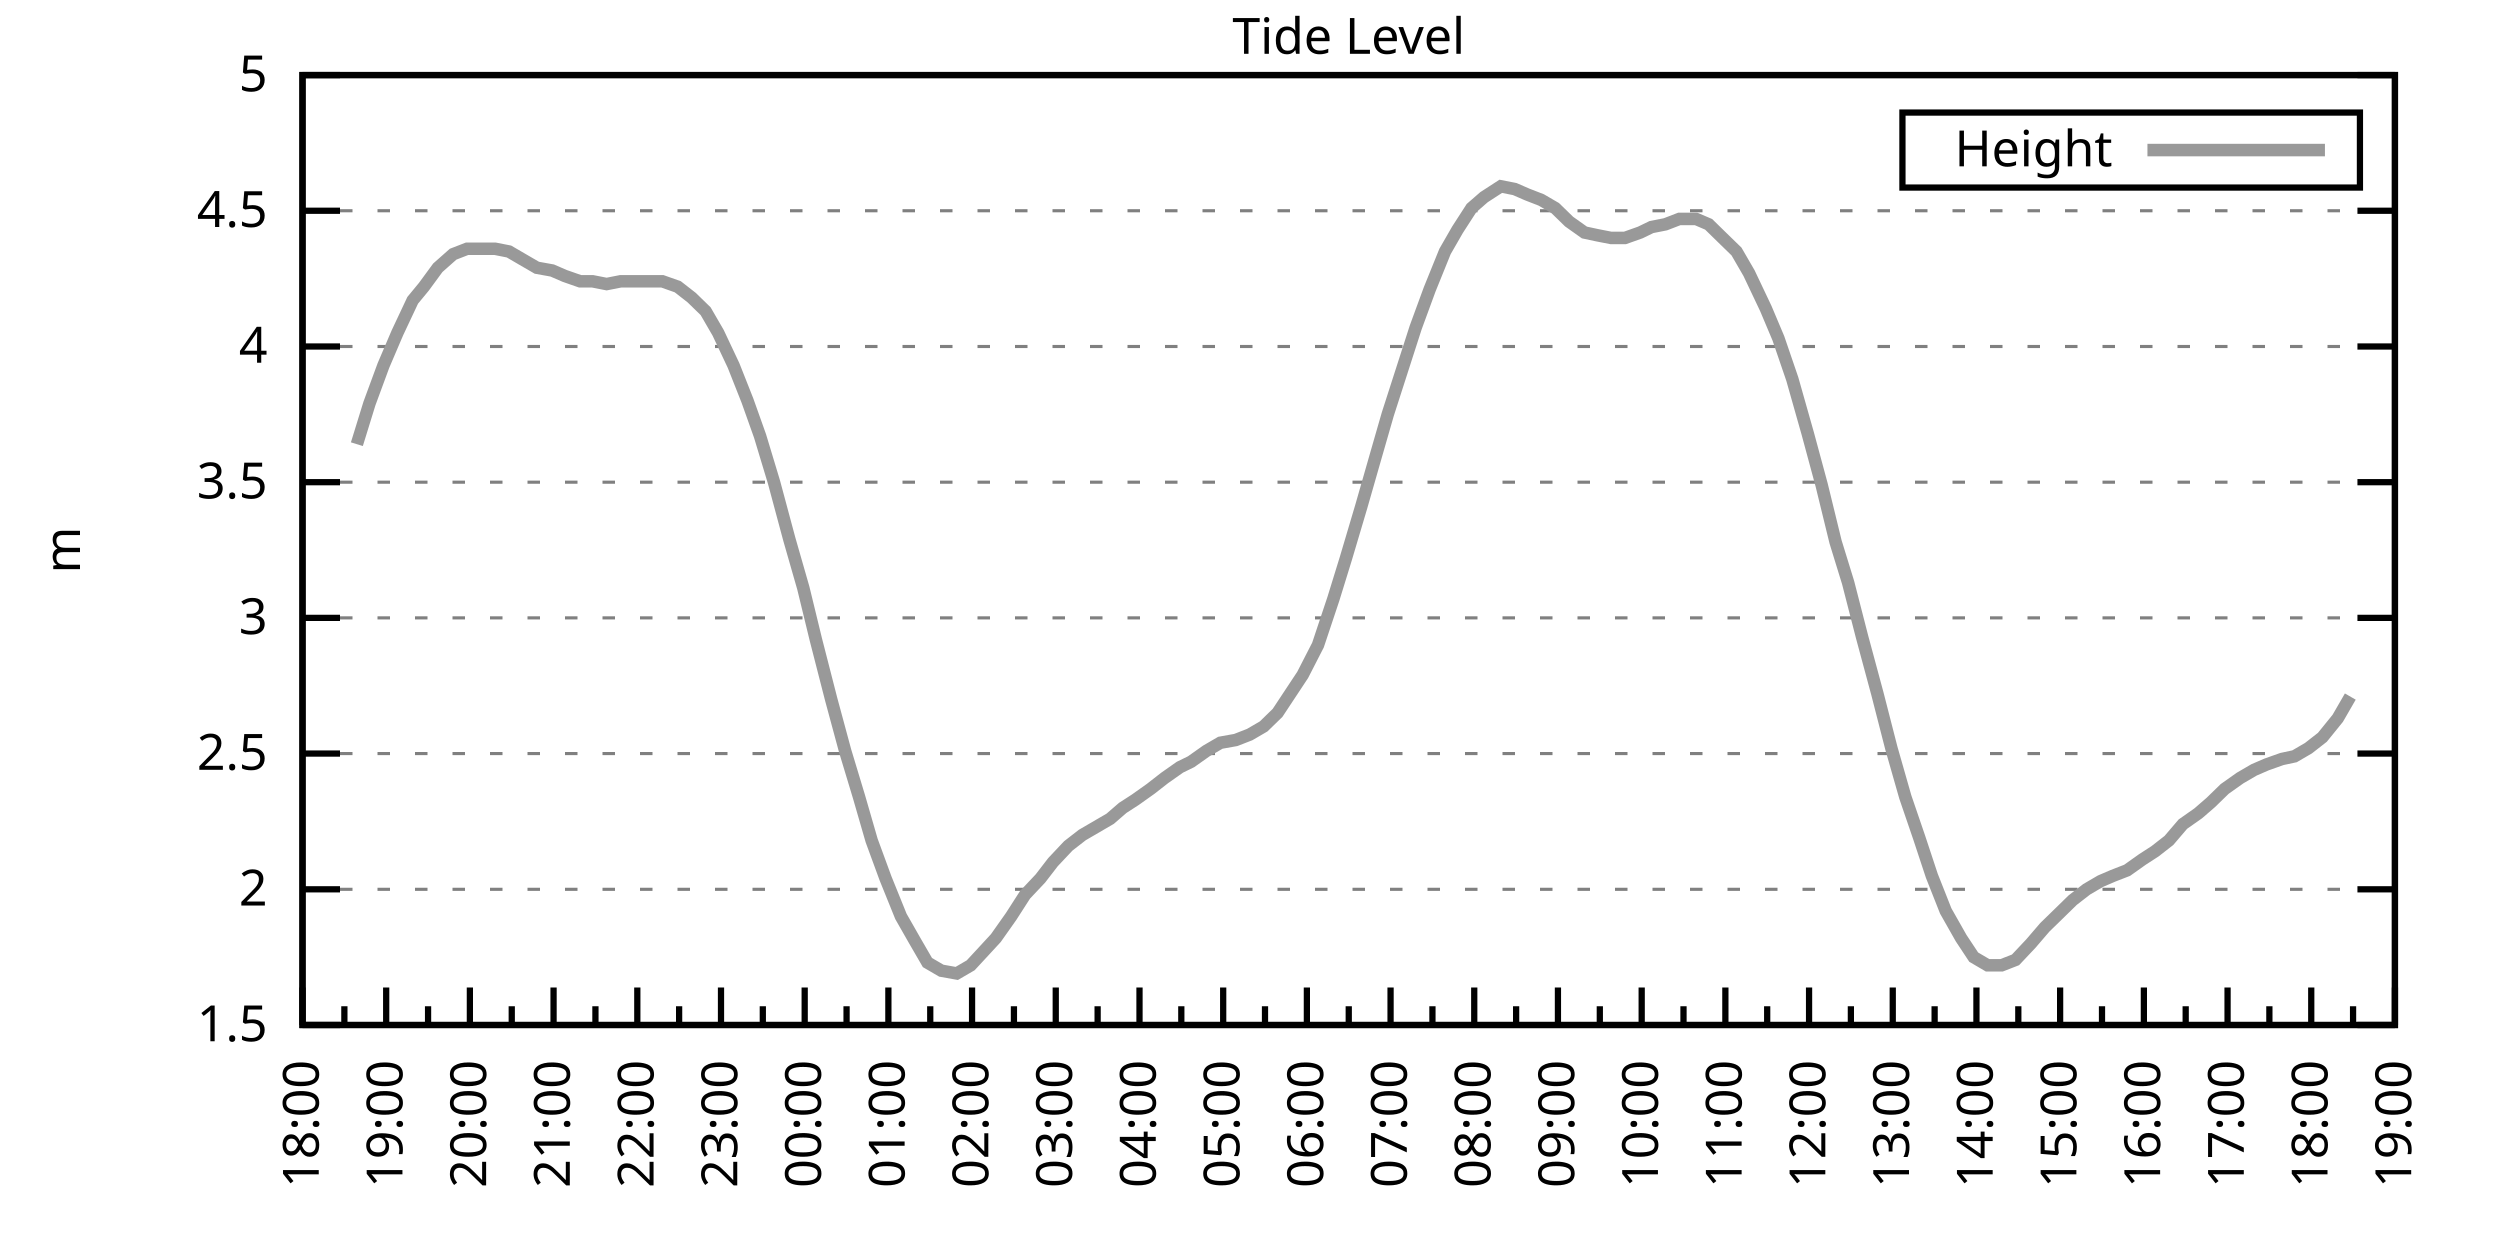
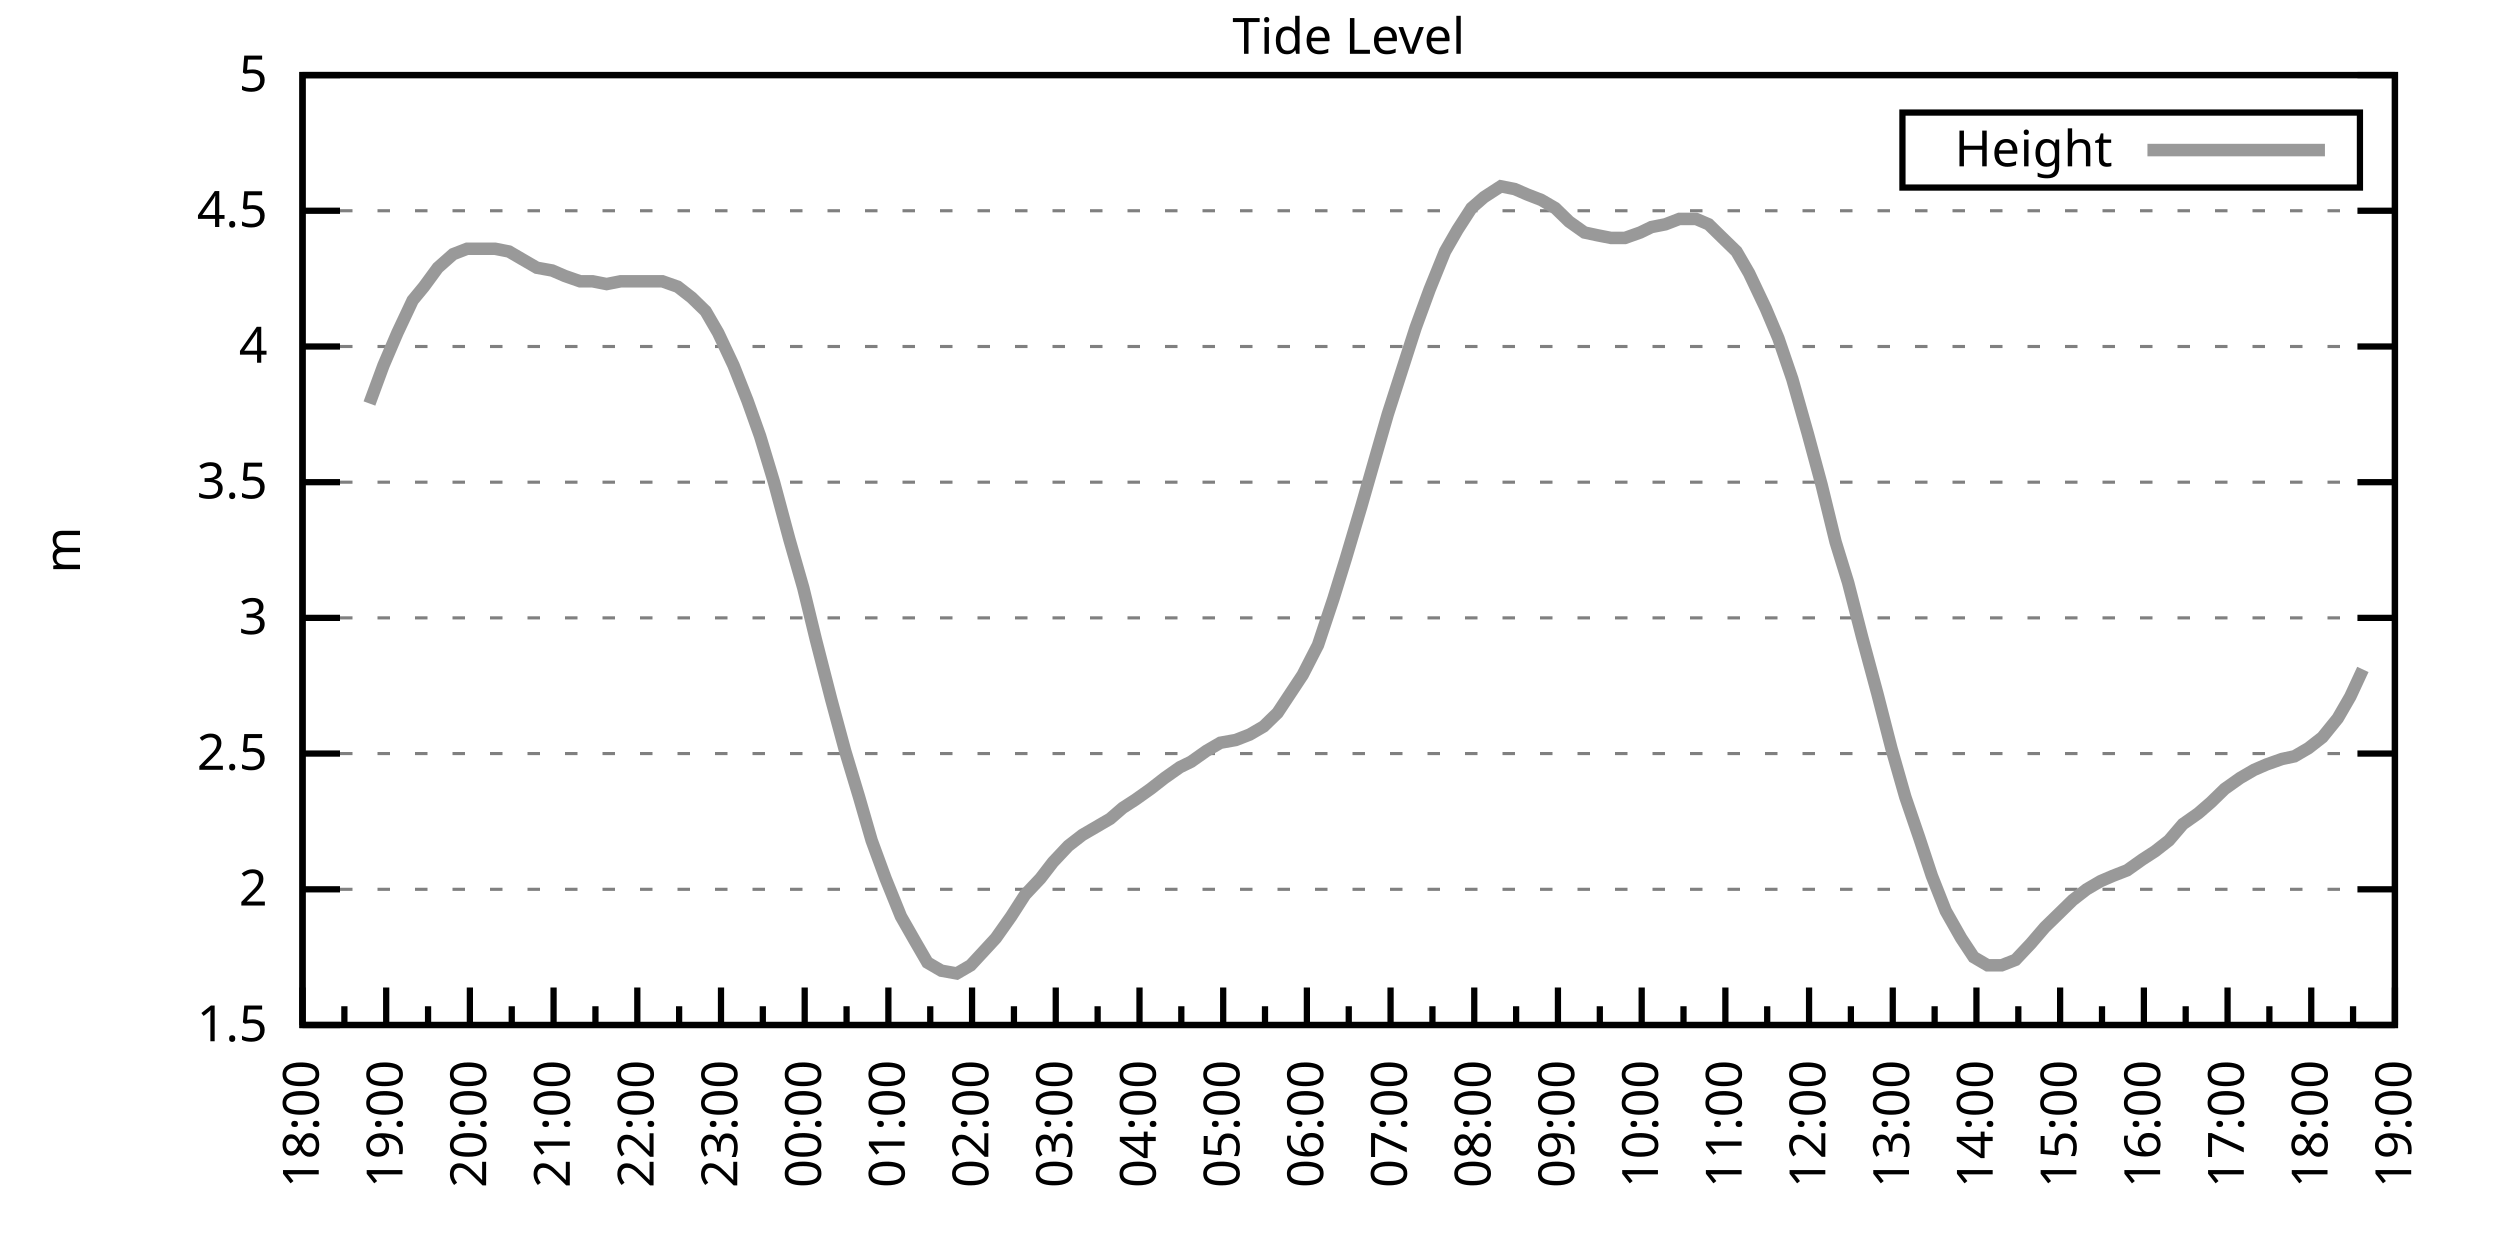
<svg xmlns="http://www.w3.org/2000/svg" xmlns:xlink="http://www.w3.org/1999/xlink" width="400" height="200" viewBox="0 0 400 200">
  <g id="gnuplot_canvas">
    <rect x="0" y="0" width="400" height="200" fill="none" />
    <defs>
      <circle id="gpDot" r="0.5" stroke-width="0.5" stroke="currentColor" />
      <path id="gpPt0" stroke-width="0.333" stroke="currentColor" d="M-1,0 h2 M0,-1 v2" />
      <path id="gpPt1" stroke-width="0.333" stroke="currentColor" d="M-1,-1 L1,1 M1,-1 L-1,1" />
      <path id="gpPt2" stroke-width="0.333" stroke="currentColor" d="M-1,0 L1,0 M0,-1 L0,1 M-1,-1 L1,1 M-1,1 L1,-1" />
      <rect id="gpPt3" stroke-width="0.333" stroke="currentColor" x="-1" y="-1" width="2" height="2" />
      <rect id="gpPt4" stroke-width="0.333" stroke="currentColor" fill="currentColor" x="-1" y="-1" width="2" height="2" />
      <circle id="gpPt5" stroke-width="0.333" stroke="currentColor" cx="0" cy="0" r="1" />
      <use xlink:href="#gpPt5" id="gpPt6" fill="currentColor" stroke="none" />
      <path id="gpPt7" stroke-width="0.333" stroke="currentColor" d="M0,-1.33 L-1.33,0.67 L1.33,0.67 z" />
      <use xlink:href="#gpPt7" id="gpPt8" fill="currentColor" stroke="none" />
      <use xlink:href="#gpPt7" id="gpPt9" stroke="currentColor" transform="rotate(180)" />
      <use xlink:href="#gpPt9" id="gpPt10" fill="currentColor" stroke="none" />
      <use xlink:href="#gpPt3" id="gpPt11" stroke="currentColor" transform="rotate(45)" />
      <use xlink:href="#gpPt11" id="gpPt12" fill="currentColor" stroke="none" />
      <path id="gpPt13" stroke-width="0.333" stroke="currentColor" d="M0,1.330 L1.265,0.411 L0.782,-1.067 L-0.782,-1.076 L-1.265,0.411 z" />
      <use xlink:href="#gpPt13" id="gpPt14" fill="currentColor" stroke="none" />
      <filter id="textbox" filterUnits="objectBoundingBox" x="0" y="0" height="1" width="1">
        <feFlood flood-color="white" flood-opacity="1" result="bgnd" />
        <feComposite in="SourceGraphic" in2="bgnd" operator="atop" />
      </filter>
      <filter id="greybox" filterUnits="objectBoundingBox" x="0" y="0" height="1" width="1">
        <feFlood flood-color="lightgrey" flood-opacity="1" result="grey" />
        <feComposite in="SourceGraphic" in2="grey" operator="atop" />
      </filter>
    </defs>
    <g fill="none" color="white" stroke="currentColor" stroke-width="1.00" stroke-linecap="butt" stroke-linejoin="miter">
</g>
    <g fill="none" color="black" stroke="currentColor" stroke-width="1.00" stroke-linecap="butt" stroke-linejoin="miter">
      <g stroke="none" shape-rendering="crispEdges">
        <polygon fill="rgb(255, 255, 255)" points="48.40,164.00 383.18,164.00 383.18,12.02 48.40,12.02 " />
      </g>
    </g>
    <g fill="none" color="black" stroke="currentColor" stroke-width="1.00" stroke-linecap="butt" stroke-linejoin="miter">
</g>
    <g fill="none" color="black" stroke="black" stroke-width="0.50" stroke-linecap="butt" stroke-linejoin="miter">
</g>
    <g fill="none" color="gray" stroke="currentColor" stroke-width="0.50" stroke-linecap="butt" stroke-linejoin="miter">
      <path stroke="gray" stroke-dasharray="2,4" class="gridline" d="M48.40,164.00 L383.19,164.00  " />
    </g>
    <g fill="none" color="gray" stroke="gray" stroke-width="1.00" stroke-linecap="butt" stroke-linejoin="miter">
</g>
    <g fill="none" color="black" stroke="currentColor" stroke-width="1.00" stroke-linecap="butt" stroke-linejoin="miter">
      <path stroke="black" d="M48.40,164.00 L54.40,164.00 M383.19,164.00 L377.19,164.00  " />
      <g transform="translate(42.80,166.60)" stroke="none" fill="black" font-family="Sans" font-size="8.00" text-anchor="end">
        <text>
          <tspan font-family="Sans"> 1.5</tspan>
        </text>
      </g>
    </g>
    <g fill="none" color="black" stroke="currentColor" stroke-width="1.00" stroke-linecap="butt" stroke-linejoin="miter">
</g>
    <g fill="none" color="black" stroke="black" stroke-width="0.50" stroke-linecap="butt" stroke-linejoin="miter">
</g>
    <g fill="none" color="gray" stroke="currentColor" stroke-width="0.50" stroke-linecap="butt" stroke-linejoin="miter">
      <path stroke="gray" stroke-dasharray="2,4" class="gridline" d="M48.40,142.29 L383.19,142.29  " />
    </g>
    <g fill="none" color="gray" stroke="gray" stroke-width="1.00" stroke-linecap="butt" stroke-linejoin="miter">
</g>
    <g fill="none" color="black" stroke="currentColor" stroke-width="1.00" stroke-linecap="butt" stroke-linejoin="miter">
      <path stroke="black" d="M48.40,142.29 L54.40,142.29 M383.19,142.29 L377.19,142.29  " />
      <g transform="translate(42.80,144.89)" stroke="none" fill="black" font-family="Sans" font-size="8.00" text-anchor="end">
        <text>
          <tspan font-family="Sans"> 2</tspan>
        </text>
      </g>
    </g>
    <g fill="none" color="black" stroke="currentColor" stroke-width="1.00" stroke-linecap="butt" stroke-linejoin="miter">
</g>
    <g fill="none" color="black" stroke="black" stroke-width="0.50" stroke-linecap="butt" stroke-linejoin="miter">
</g>
    <g fill="none" color="gray" stroke="currentColor" stroke-width="0.50" stroke-linecap="butt" stroke-linejoin="miter">
      <path stroke="gray" stroke-dasharray="2,4" class="gridline" d="M48.40,120.57 L383.19,120.57  " />
    </g>
    <g fill="none" color="gray" stroke="gray" stroke-width="1.00" stroke-linecap="butt" stroke-linejoin="miter">
</g>
    <g fill="none" color="black" stroke="currentColor" stroke-width="1.00" stroke-linecap="butt" stroke-linejoin="miter">
      <path stroke="black" d="M48.40,120.57 L54.40,120.57 M383.19,120.57 L377.19,120.57  " />
      <g transform="translate(42.80,123.17)" stroke="none" fill="black" font-family="Sans" font-size="8.00" text-anchor="end">
        <text>
          <tspan font-family="Sans"> 2.5</tspan>
        </text>
      </g>
    </g>
    <g fill="none" color="black" stroke="currentColor" stroke-width="1.00" stroke-linecap="butt" stroke-linejoin="miter">
</g>
    <g fill="none" color="black" stroke="black" stroke-width="0.50" stroke-linecap="butt" stroke-linejoin="miter">
</g>
    <g fill="none" color="gray" stroke="currentColor" stroke-width="0.50" stroke-linecap="butt" stroke-linejoin="miter">
      <path stroke="gray" stroke-dasharray="2,4" class="gridline" d="M48.40,98.86 L383.19,98.86  " />
    </g>
    <g fill="none" color="gray" stroke="gray" stroke-width="1.00" stroke-linecap="butt" stroke-linejoin="miter">
</g>
    <g fill="none" color="black" stroke="currentColor" stroke-width="1.00" stroke-linecap="butt" stroke-linejoin="miter">
      <path stroke="black" d="M48.40,98.86 L54.40,98.86 M383.19,98.86 L377.19,98.86  " />
      <g transform="translate(42.80,101.46)" stroke="none" fill="black" font-family="Sans" font-size="8.00" text-anchor="end">
        <text>
          <tspan font-family="Sans"> 3</tspan>
        </text>
      </g>
    </g>
    <g fill="none" color="black" stroke="currentColor" stroke-width="1.00" stroke-linecap="butt" stroke-linejoin="miter">
</g>
    <g fill="none" color="black" stroke="black" stroke-width="0.50" stroke-linecap="butt" stroke-linejoin="miter">
</g>
    <g fill="none" color="gray" stroke="currentColor" stroke-width="0.50" stroke-linecap="butt" stroke-linejoin="miter">
      <path stroke="gray" stroke-dasharray="2,4" class="gridline" d="M48.40,77.15 L383.19,77.15  " />
    </g>
    <g fill="none" color="gray" stroke="gray" stroke-width="1.00" stroke-linecap="butt" stroke-linejoin="miter">
</g>
    <g fill="none" color="black" stroke="currentColor" stroke-width="1.00" stroke-linecap="butt" stroke-linejoin="miter">
      <path stroke="black" d="M48.40,77.15 L54.40,77.15 M383.19,77.15 L377.19,77.15  " />
      <g transform="translate(42.80,79.75)" stroke="none" fill="black" font-family="Sans" font-size="8.00" text-anchor="end">
        <text>
          <tspan font-family="Sans"> 3.5</tspan>
        </text>
      </g>
    </g>
    <g fill="none" color="black" stroke="currentColor" stroke-width="1.00" stroke-linecap="butt" stroke-linejoin="miter">
</g>
    <g fill="none" color="black" stroke="black" stroke-width="0.50" stroke-linecap="butt" stroke-linejoin="miter">
</g>
    <g fill="none" color="gray" stroke="currentColor" stroke-width="0.50" stroke-linecap="butt" stroke-linejoin="miter">
      <path stroke="gray" stroke-dasharray="2,4" class="gridline" d="M48.40,55.44 L383.19,55.44  " />
    </g>
    <g fill="none" color="gray" stroke="gray" stroke-width="1.00" stroke-linecap="butt" stroke-linejoin="miter">
</g>
    <g fill="none" color="black" stroke="currentColor" stroke-width="1.00" stroke-linecap="butt" stroke-linejoin="miter">
      <path stroke="black" d="M48.40,55.44 L54.40,55.44 M383.19,55.44 L377.19,55.44  " />
      <g transform="translate(42.80,58.04)" stroke="none" fill="black" font-family="Sans" font-size="8.00" text-anchor="end">
        <text>
          <tspan font-family="Sans"> 4</tspan>
        </text>
      </g>
    </g>
    <g fill="none" color="black" stroke="currentColor" stroke-width="1.00" stroke-linecap="butt" stroke-linejoin="miter">
</g>
    <g fill="none" color="black" stroke="black" stroke-width="0.50" stroke-linecap="butt" stroke-linejoin="miter">
</g>
    <g fill="none" color="gray" stroke="currentColor" stroke-width="0.50" stroke-linecap="butt" stroke-linejoin="miter">
      <path stroke="gray" stroke-dasharray="2,4" class="gridline" d="M48.40,33.72 L383.19,33.72  " />
    </g>
    <g fill="none" color="gray" stroke="gray" stroke-width="1.00" stroke-linecap="butt" stroke-linejoin="miter">
</g>
    <g fill="none" color="black" stroke="currentColor" stroke-width="1.00" stroke-linecap="butt" stroke-linejoin="miter">
      <path stroke="black" d="M48.40,33.72 L54.40,33.72 M383.19,33.72 L377.19,33.72  " />
      <g transform="translate(42.80,36.32)" stroke="none" fill="black" font-family="Sans" font-size="8.00" text-anchor="end">
        <text>
          <tspan font-family="Sans"> 4.5</tspan>
        </text>
      </g>
    </g>
    <g fill="none" color="black" stroke="currentColor" stroke-width="1.00" stroke-linecap="butt" stroke-linejoin="miter">
</g>
    <g fill="none" color="black" stroke="black" stroke-width="0.50" stroke-linecap="butt" stroke-linejoin="miter">
</g>
    <g fill="none" color="gray" stroke="currentColor" stroke-width="0.50" stroke-linecap="butt" stroke-linejoin="miter">
      <path stroke="gray" stroke-dasharray="2,4" class="gridline" d="M48.40,12.01 L383.19,12.01  " />
    </g>
    <g fill="none" color="gray" stroke="gray" stroke-width="1.00" stroke-linecap="butt" stroke-linejoin="miter">
</g>
    <g fill="none" color="black" stroke="currentColor" stroke-width="1.00" stroke-linecap="butt" stroke-linejoin="miter">
      <path stroke="black" d="M48.40,12.01 L54.40,12.01 M383.19,12.01 L377.19,12.01  " />
      <g transform="translate(42.80,14.61)" stroke="none" fill="black" font-family="Sans" font-size="8.00" text-anchor="end">
        <text>
          <tspan font-family="Sans"> 5</tspan>
        </text>
      </g>
    </g>
    <g fill="none" color="black" stroke="currentColor" stroke-width="1.00" stroke-linecap="butt" stroke-linejoin="miter">
      <path stroke="black" d="M48.40,164.00 L48.40,158.00  " />
      <g transform="translate(51.00,169.60) rotate(270)" stroke="none" fill="black" font-family="Sans" font-size="8.00" text-anchor="end">
        <text>
          <tspan font-family="Sans">18:00</tspan>
        </text>
      </g>
    </g>
    <g fill="none" color="black" stroke="currentColor" stroke-width="1.00" stroke-linecap="butt" stroke-linejoin="miter">
      <path stroke="black" d="M55.10,164.00 L55.10,161.00 M61.79,164.00 L61.79,158.00  " />
      <g transform="translate(64.39,169.60) rotate(270)" stroke="none" fill="black" font-family="Sans" font-size="8.00" text-anchor="end">
        <text>
          <tspan font-family="Sans">19:00</tspan>
        </text>
      </g>
    </g>
    <g fill="none" color="black" stroke="currentColor" stroke-width="1.00" stroke-linecap="butt" stroke-linejoin="miter">
      <path stroke="black" d="M68.49,164.00 L68.49,161.00 M75.18,164.00 L75.18,158.00  " />
      <g transform="translate(77.78,169.60) rotate(270)" stroke="none" fill="black" font-family="Sans" font-size="8.00" text-anchor="end">
        <text>
          <tspan font-family="Sans">20:00</tspan>
        </text>
      </g>
    </g>
    <g fill="none" color="black" stroke="currentColor" stroke-width="1.00" stroke-linecap="butt" stroke-linejoin="miter">
      <path stroke="black" d="M81.88,164.00 L81.88,161.00 M88.57,164.00 L88.57,158.00  " />
      <g transform="translate(91.17,169.60) rotate(270)" stroke="none" fill="black" font-family="Sans" font-size="8.00" text-anchor="end">
        <text>
          <tspan font-family="Sans">21:00</tspan>
        </text>
      </g>
    </g>
    <g fill="none" color="black" stroke="currentColor" stroke-width="1.00" stroke-linecap="butt" stroke-linejoin="miter">
      <path stroke="black" d="M95.27,164.00 L95.27,161.00 M101.97,164.00 L101.97,158.00  " />
      <g transform="translate(104.57,169.60) rotate(270)" stroke="none" fill="black" font-family="Sans" font-size="8.00" text-anchor="end">
        <text>
          <tspan font-family="Sans">22:00</tspan>
        </text>
      </g>
    </g>
    <g fill="none" color="black" stroke="currentColor" stroke-width="1.00" stroke-linecap="butt" stroke-linejoin="miter">
      <path stroke="black" d="M108.66,164.00 L108.66,161.00 M115.36,164.00 L115.36,158.00  " />
      <g transform="translate(117.96,169.60) rotate(270)" stroke="none" fill="black" font-family="Sans" font-size="8.00" text-anchor="end">
        <text>
          <tspan font-family="Sans">23:00</tspan>
        </text>
      </g>
    </g>
    <g fill="none" color="black" stroke="currentColor" stroke-width="1.00" stroke-linecap="butt" stroke-linejoin="miter">
      <path stroke="black" d="M122.05,164.00 L122.05,161.00 M128.75,164.00 L128.75,158.00  " />
      <g transform="translate(131.35,169.60) rotate(270)" stroke="none" fill="black" font-family="Sans" font-size="8.00" text-anchor="end">
        <text>
          <tspan font-family="Sans">00:00</tspan>
        </text>
      </g>
    </g>
    <g fill="none" color="black" stroke="currentColor" stroke-width="1.00" stroke-linecap="butt" stroke-linejoin="miter">
      <path stroke="black" d="M135.45,164.00 L135.45,161.00 M142.14,164.00 L142.14,158.00  " />
      <g transform="translate(144.74,169.60) rotate(270)" stroke="none" fill="black" font-family="Sans" font-size="8.00" text-anchor="end">
        <text>
          <tspan font-family="Sans">01:00</tspan>
        </text>
      </g>
    </g>
    <g fill="none" color="black" stroke="currentColor" stroke-width="1.00" stroke-linecap="butt" stroke-linejoin="miter">
      <path stroke="black" d="M148.84,164.00 L148.84,161.00 M155.53,164.00 L155.53,158.00  " />
      <g transform="translate(158.13,169.60) rotate(270)" stroke="none" fill="black" font-family="Sans" font-size="8.00" text-anchor="end">
        <text>
          <tspan font-family="Sans">02:00</tspan>
        </text>
      </g>
    </g>
    <g fill="none" color="black" stroke="currentColor" stroke-width="1.00" stroke-linecap="butt" stroke-linejoin="miter">
      <path stroke="black" d="M162.23,164.00 L162.23,161.00 M168.92,164.00 L168.92,158.00  " />
      <g transform="translate(171.52,169.60) rotate(270)" stroke="none" fill="black" font-family="Sans" font-size="8.00" text-anchor="end">
        <text>
          <tspan font-family="Sans">03:00</tspan>
        </text>
      </g>
    </g>
    <g fill="none" color="black" stroke="currentColor" stroke-width="1.00" stroke-linecap="butt" stroke-linejoin="miter">
      <path stroke="black" d="M175.62,164.00 L175.62,161.00 M182.32,164.00 L182.32,158.00  " />
      <g transform="translate(184.92,169.60) rotate(270)" stroke="none" fill="black" font-family="Sans" font-size="8.00" text-anchor="end">
        <text>
          <tspan font-family="Sans">04:00</tspan>
        </text>
      </g>
    </g>
    <g fill="none" color="black" stroke="currentColor" stroke-width="1.00" stroke-linecap="butt" stroke-linejoin="miter">
      <path stroke="black" d="M189.01,164.00 L189.01,161.00 M195.71,164.00 L195.71,158.00  " />
      <g transform="translate(198.31,169.60) rotate(270)" stroke="none" fill="black" font-family="Sans" font-size="8.00" text-anchor="end">
        <text>
          <tspan font-family="Sans">05:00</tspan>
        </text>
      </g>
    </g>
    <g fill="none" color="black" stroke="currentColor" stroke-width="1.00" stroke-linecap="butt" stroke-linejoin="miter">
      <path stroke="black" d="M202.40,164.00 L202.40,161.00 M209.10,164.00 L209.10,158.00  " />
      <g transform="translate(211.70,169.60) rotate(270)" stroke="none" fill="black" font-family="Sans" font-size="8.00" text-anchor="end">
        <text>
          <tspan font-family="Sans">06:00</tspan>
        </text>
      </g>
    </g>
    <g fill="none" color="black" stroke="currentColor" stroke-width="1.00" stroke-linecap="butt" stroke-linejoin="miter">
      <path stroke="black" d="M215.80,164.00 L215.80,161.00 M222.49,164.00 L222.49,158.00  " />
      <g transform="translate(225.09,169.60) rotate(270)" stroke="none" fill="black" font-family="Sans" font-size="8.00" text-anchor="end">
        <text>
          <tspan font-family="Sans">07:00</tspan>
        </text>
      </g>
    </g>
    <g fill="none" color="black" stroke="currentColor" stroke-width="1.00" stroke-linecap="butt" stroke-linejoin="miter">
      <path stroke="black" d="M229.19,164.00 L229.19,161.00 M235.88,164.00 L235.88,158.00  " />
      <g transform="translate(238.48,169.60) rotate(270)" stroke="none" fill="black" font-family="Sans" font-size="8.00" text-anchor="end">
        <text>
          <tspan font-family="Sans">08:00</tspan>
        </text>
      </g>
    </g>
    <g fill="none" color="black" stroke="currentColor" stroke-width="1.00" stroke-linecap="butt" stroke-linejoin="miter">
      <path stroke="black" d="M242.58,164.00 L242.58,161.00 M249.27,164.00 L249.27,158.00  " />
      <g transform="translate(251.87,169.60) rotate(270)" stroke="none" fill="black" font-family="Sans" font-size="8.00" text-anchor="end">
        <text>
          <tspan font-family="Sans">09:00</tspan>
        </text>
      </g>
    </g>
    <g fill="none" color="black" stroke="currentColor" stroke-width="1.00" stroke-linecap="butt" stroke-linejoin="miter">
      <path stroke="black" d="M255.97,164.00 L255.97,161.00 M262.67,164.00 L262.67,158.00  " />
      <g transform="translate(265.27,169.60) rotate(270)" stroke="none" fill="black" font-family="Sans" font-size="8.00" text-anchor="end">
        <text>
          <tspan font-family="Sans">10:00</tspan>
        </text>
      </g>
    </g>
    <g fill="none" color="black" stroke="currentColor" stroke-width="1.00" stroke-linecap="butt" stroke-linejoin="miter">
      <path stroke="black" d="M269.36,164.00 L269.36,161.00 M276.06,164.00 L276.06,158.00  " />
      <g transform="translate(278.66,169.60) rotate(270)" stroke="none" fill="black" font-family="Sans" font-size="8.00" text-anchor="end">
        <text>
          <tspan font-family="Sans">11:00</tspan>
        </text>
      </g>
    </g>
    <g fill="none" color="black" stroke="currentColor" stroke-width="1.00" stroke-linecap="butt" stroke-linejoin="miter">
      <path stroke="black" d="M282.75,164.00 L282.75,161.00 M289.45,164.00 L289.45,158.00  " />
      <g transform="translate(292.05,169.60) rotate(270)" stroke="none" fill="black" font-family="Sans" font-size="8.00" text-anchor="end">
        <text>
          <tspan font-family="Sans">12:00</tspan>
        </text>
      </g>
    </g>
    <g fill="none" color="black" stroke="currentColor" stroke-width="1.00" stroke-linecap="butt" stroke-linejoin="miter">
      <path stroke="black" d="M296.14,164.00 L296.14,161.00 M302.84,164.00 L302.84,158.00  " />
      <g transform="translate(305.44,169.60) rotate(270)" stroke="none" fill="black" font-family="Sans" font-size="8.00" text-anchor="end">
        <text>
          <tspan font-family="Sans">13:00</tspan>
        </text>
      </g>
    </g>
    <g fill="none" color="black" stroke="currentColor" stroke-width="1.00" stroke-linecap="butt" stroke-linejoin="miter">
      <path stroke="black" d="M309.54,164.00 L309.54,161.00 M316.23,164.00 L316.23,158.00  " />
      <g transform="translate(318.83,169.60) rotate(270)" stroke="none" fill="black" font-family="Sans" font-size="8.00" text-anchor="end">
        <text>
          <tspan font-family="Sans">14:00</tspan>
        </text>
      </g>
    </g>
    <g fill="none" color="black" stroke="currentColor" stroke-width="1.00" stroke-linecap="butt" stroke-linejoin="miter">
      <path stroke="black" d="M322.93,164.00 L322.93,161.00 M329.62,164.00 L329.62,158.00  " />
      <g transform="translate(332.22,169.60) rotate(270)" stroke="none" fill="black" font-family="Sans" font-size="8.00" text-anchor="end">
        <text>
          <tspan font-family="Sans">15:00</tspan>
        </text>
      </g>
    </g>
    <g fill="none" color="black" stroke="currentColor" stroke-width="1.00" stroke-linecap="butt" stroke-linejoin="miter">
      <path stroke="black" d="M336.32,164.00 L336.32,161.00 M343.02,164.00 L343.02,158.00  " />
      <g transform="translate(345.62,169.60) rotate(270)" stroke="none" fill="black" font-family="Sans" font-size="8.00" text-anchor="end">
        <text>
          <tspan font-family="Sans">16:00</tspan>
        </text>
      </g>
    </g>
    <g fill="none" color="black" stroke="currentColor" stroke-width="1.00" stroke-linecap="butt" stroke-linejoin="miter">
      <path stroke="black" d="M349.71,164.00 L349.71,161.00 M356.41,164.00 L356.41,158.00  " />
      <g transform="translate(359.01,169.60) rotate(270)" stroke="none" fill="black" font-family="Sans" font-size="8.00" text-anchor="end">
        <text>
          <tspan font-family="Sans">17:00</tspan>
        </text>
      </g>
    </g>
    <g fill="none" color="black" stroke="currentColor" stroke-width="1.00" stroke-linecap="butt" stroke-linejoin="miter">
      <path stroke="black" d="M363.10,164.00 L363.10,161.00 M369.80,164.00 L369.80,158.00  " />
      <g transform="translate(372.40,169.60) rotate(270)" stroke="none" fill="black" font-family="Sans" font-size="8.00" text-anchor="end">
        <text>
          <tspan font-family="Sans">18:00</tspan>
        </text>
      </g>
    </g>
    <g fill="none" color="black" stroke="currentColor" stroke-width="1.00" stroke-linecap="butt" stroke-linejoin="miter">
      <path stroke="black" d="M376.49,164.00 L376.49,161.00 M383.19,164.00 L383.19,158.00  " />
      <g transform="translate(385.79,169.60) rotate(270)" stroke="none" fill="black" font-family="Sans" font-size="8.00" text-anchor="end">
        <text>
          <tspan font-family="Sans">19:00</tspan>
        </text>
      </g>
    </g>
    <g fill="none" color="black" stroke="currentColor" stroke-width="1.00" stroke-linecap="butt" stroke-linejoin="miter">
</g>
    <g fill="none" color="black" stroke="currentColor" stroke-width="1.00" stroke-linecap="butt" stroke-linejoin="miter">
      <path stroke="black" d="M48.40,12.01 L48.40,164.00 L383.19,164.00 L383.19,12.01 L48.40,12.01 Z  " />
    </g>
    <g fill="none" color="black" stroke="currentColor" stroke-width="1.00" stroke-linecap="butt" stroke-linejoin="miter">
      <g transform="translate(12.80,88.01) rotate(270)" stroke="none" fill="black" font-family="Sans" font-size="8.00" text-anchor="middle">
        <text>
          <tspan font-family="Sans">m</tspan>
        </text>
      </g>
    </g>
    <g fill="none" color="black" stroke="currentColor" stroke-width="1.00" stroke-linecap="butt" stroke-linejoin="miter">
</g>
    <g fill="none" color="black" stroke="currentColor" stroke-width="1.00" stroke-linecap="butt" stroke-linejoin="miter">
      <path stroke="black" d="M304.39,30.01 L304.39,18.01 L377.59,18.01 L377.59,30.01 L304.39,30.01 Z  " />
    </g>
    <g id="Tide_level_plot_1">
      <g fill="none" color="white" stroke="black" stroke-width="2.00" stroke-linecap="butt" stroke-linejoin="miter">
</g>
      <g fill="none" color="black" stroke="currentColor" stroke-width="2.00" stroke-linecap="butt" stroke-linejoin="miter">
        <g transform="translate(337.99,26.61)" stroke="none" fill="black" font-family="Sans" font-size="8.00" text-anchor="end">
          <text>
            <tspan font-family="Sans">Height</tspan>
          </text>
        </g>
      </g>
      <g fill="none" color="black" stroke="currentColor" stroke-width="2.00" stroke-linecap="butt" stroke-linejoin="miter">
-         <path stroke="rgb(153, 153, 153)" d="M343.59,24.01 L371.99,24.01 M57.10,71.07 L59.11,64.56 L61.35,58.48 L63.58,53.26 L66.03,48.05 L67.82,45.88   L70.05,42.84 L72.50,40.67 L74.74,39.80 L76.97,39.80 L79.20,39.80 L81.43,40.24 L83.66,41.54 L85.90,42.84   L88.35,43.28 L90.36,44.15 L92.82,45.01 L94.82,45.01 L97.06,45.45 L99.29,45.01 L101.52,45.01 L103.75,45.01   L105.98,45.01 L108.44,45.88 L110.67,47.62 L112.90,49.79 L114.91,53.26 L117.37,58.48 L119.60,64.12 L121.61,69.77   L123.84,77.15 L126.29,86.27 L128.53,94.08 L130.54,102.34 L132.99,111.89 L135.22,120.14 L137.45,127.52 L139.46,134.47   L141.69,140.55 L144.15,146.63 L146.38,150.54 L148.39,154.01 L150.62,155.31 L153.08,155.75 L155.31,154.45 L157.32,152.28   L159.33,150.10 L161.78,146.63 L164.01,143.16 L166.47,140.55 L168.48,137.94 L170.93,135.34 L173.17,133.60 L175.40,132.30   L177.63,131.00 L179.64,129.26 L181.65,127.96 L184.10,126.22 L186.33,124.48 L188.79,122.75 L190.57,121.88 L193.03,120.14   L195.26,118.84 L197.72,118.40 L199.95,117.53 L202.18,116.23 L204.41,114.06 L206.42,111.02 L208.43,107.98 L210.88,103.20   L213.34,95.82 L215.35,89.31 L217.80,81.06 L220.04,73.24 L222.04,66.29 L226.51,52.40 L228.74,46.32 L231.20,40.24   L233.20,36.76 L235.44,33.29 L237.44,31.55 L240.12,29.81 L242.36,30.25 L244.36,31.12 L246.60,31.99 L248.83,33.29   L251.06,35.46 L253.51,37.20 L255.52,37.63 L257.76,38.07 L259.99,38.07 L262.44,37.20 L264.23,36.33 L266.46,35.89   L268.69,35.03 L271.37,35.03 L273.38,35.89 L275.61,38.07 L277.84,40.24 L279.85,43.71 L282.53,49.36 L284.54,54.13   L286.77,60.65 L289.23,69.33 L291.46,77.58 L293.69,86.70 L295.70,93.22 L297.93,101.90 L300.39,111.02 L302.62,119.71   L304.85,127.52 L307.08,134.04 L309.09,140.12 L311.32,145.76 L313.78,150.10 L315.79,153.14 L318.02,154.45 L320.25,154.45   L322.48,153.58 L324.94,150.97 L327.17,148.37 L329.40,146.20 L331.63,144.02 L333.86,142.29 L336.10,140.98 L338.10,140.12   L340.34,139.25 L342.79,137.51 L344.80,136.21 L347.03,134.47 L349.26,131.86 L351.72,130.13 L353.73,128.39 L355.96,126.22   L358.42,124.48 L360.65,123.18 L362.66,122.31 L365.11,121.44 L367.12,121.01 L369.35,119.71 L371.58,117.97 L374.04,114.93   L376.05,111.45  " />
+         <path stroke="rgb(153, 153, 153)" d="M343.59,24.01 L371.99,24.01 M59.11,64.56 L61.35,58.48 L63.58,53.26 L66.03,48.05 L67.82,45.88 L70.05,42.84   L72.50,40.67 L74.74,39.80 L76.97,39.80 L79.20,39.80 L81.43,40.24 L83.66,41.54 L85.90,42.84 L88.35,43.28   L90.36,44.15 L92.82,45.01 L94.82,45.01 L97.06,45.45 L99.29,45.01 L101.52,45.01 L103.75,45.01 L105.98,45.01   L108.44,45.88 L110.67,47.62 L112.90,49.79 L114.91,53.26 L117.37,58.48 L119.60,64.12 L121.61,69.77 L123.84,77.15   L126.29,86.27 L128.53,94.08 L130.54,102.34 L132.99,111.89 L135.22,120.14 L137.45,127.52 L139.46,134.47 L141.69,140.55   L144.15,146.63 L146.38,150.54 L148.39,154.01 L150.62,155.31 L153.08,155.75 L155.31,154.45 L157.32,152.28 L159.33,150.10   L161.78,146.63 L164.01,143.16 L166.47,140.55 L168.48,137.94 L170.93,135.34 L173.17,133.60 L175.40,132.30 L177.63,131.00   L179.64,129.26 L181.65,127.96 L184.10,126.22 L186.33,124.48 L188.79,122.75 L190.57,121.88 L193.03,120.14 L195.26,118.84   L197.72,118.40 L199.95,117.53 L202.18,116.23 L204.41,114.06 L206.42,111.02 L208.43,107.98 L210.88,103.20 L213.34,95.82   L215.35,89.31 L217.80,81.06 L220.04,73.24 L222.04,66.29 L226.51,52.40 L228.74,46.32 L231.20,40.24 L233.20,36.76   L235.44,33.29 L237.44,31.55 L240.12,29.81 L242.36,30.25 L244.36,31.12 L246.60,31.99 L248.83,33.29 L251.06,35.46   L253.51,37.20 L255.52,37.63 L257.76,38.07 L259.99,38.07 L262.44,37.20 L264.23,36.33 L266.46,35.89 L268.69,35.03   L271.37,35.03 L273.38,35.89 L275.61,38.07 L277.84,40.24 L279.85,43.71 L282.53,49.36 L284.54,54.13 L286.77,60.65   L289.23,69.33 L291.46,77.58 L293.69,86.70 L295.70,93.22 L297.93,101.90 L300.39,111.02 L302.62,119.71 L304.85,127.52   L307.08,134.04 L309.09,140.12 L311.32,145.76 L313.78,150.10 L315.79,153.14 L318.02,154.45 L320.25,154.45 L322.48,153.58   L324.94,150.97 L327.17,148.37 L329.40,146.20 L331.63,144.02 L333.86,142.29 L336.10,140.98 L338.10,140.12 L340.34,139.25   L342.79,137.51 L344.80,136.21 L347.03,134.47 L349.26,131.86 L351.72,130.13 L353.73,128.39 L355.96,126.22 L358.42,124.48   L360.65,123.18 L362.66,122.31 L365.11,121.44 L367.12,121.01 L369.35,119.71 L371.58,117.97 L374.04,114.93 L376.05,111.45   L378.06,107.11  " />
      </g>
    </g>
    <g fill="none" color="black" stroke="currentColor" stroke-width="2.00" stroke-linecap="butt" stroke-linejoin="miter">
</g>
    <g fill="none" color="black" stroke="black" stroke-width="1.00" stroke-linecap="butt" stroke-linejoin="miter">
</g>
    <g fill="none" color="black" stroke="currentColor" stroke-width="1.00" stroke-linecap="butt" stroke-linejoin="miter">
      <path stroke="black" d="M48.40,12.01 L48.40,164.00 L383.19,164.00 L383.19,12.01 L48.40,12.01 Z  " />
    </g>
    <g fill="none" color="black" stroke="currentColor" stroke-width="1.00" stroke-linecap="butt" stroke-linejoin="miter">
      <g transform="translate(215.79,8.61)" stroke="none" fill="black" font-family="Sans" font-size="8.00" text-anchor="middle">
        <text>
          <tspan font-family="Sans">Tide Level</tspan>
        </text>
      </g>
    </g>
    <g fill="none" color="black" stroke="currentColor" stroke-width="1.00" stroke-linecap="butt" stroke-linejoin="miter">
</g>
  </g>
</svg>
